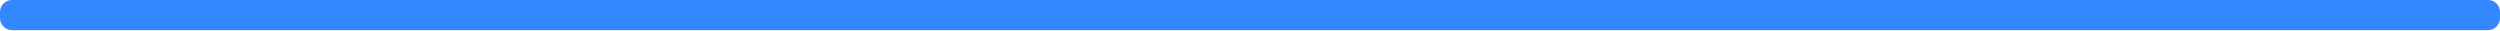
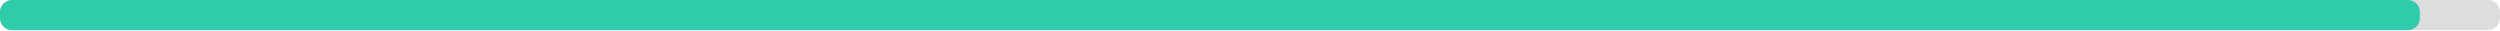
<svg xmlns="http://www.w3.org/2000/svg" width="830" height="10">
  <g>
    <rect style="fill: #ddd;" height="10" width="830" rx="4" y="0" x="0" />
-     <rect style="fill: #3388ff;" height="10" width="830" rx="4" y="0" x="0" />
+     <rect style="fill: #2eccaa;" height="10" width="803.4" rx="4" y="0" x="0" />
  </g>
</svg>
